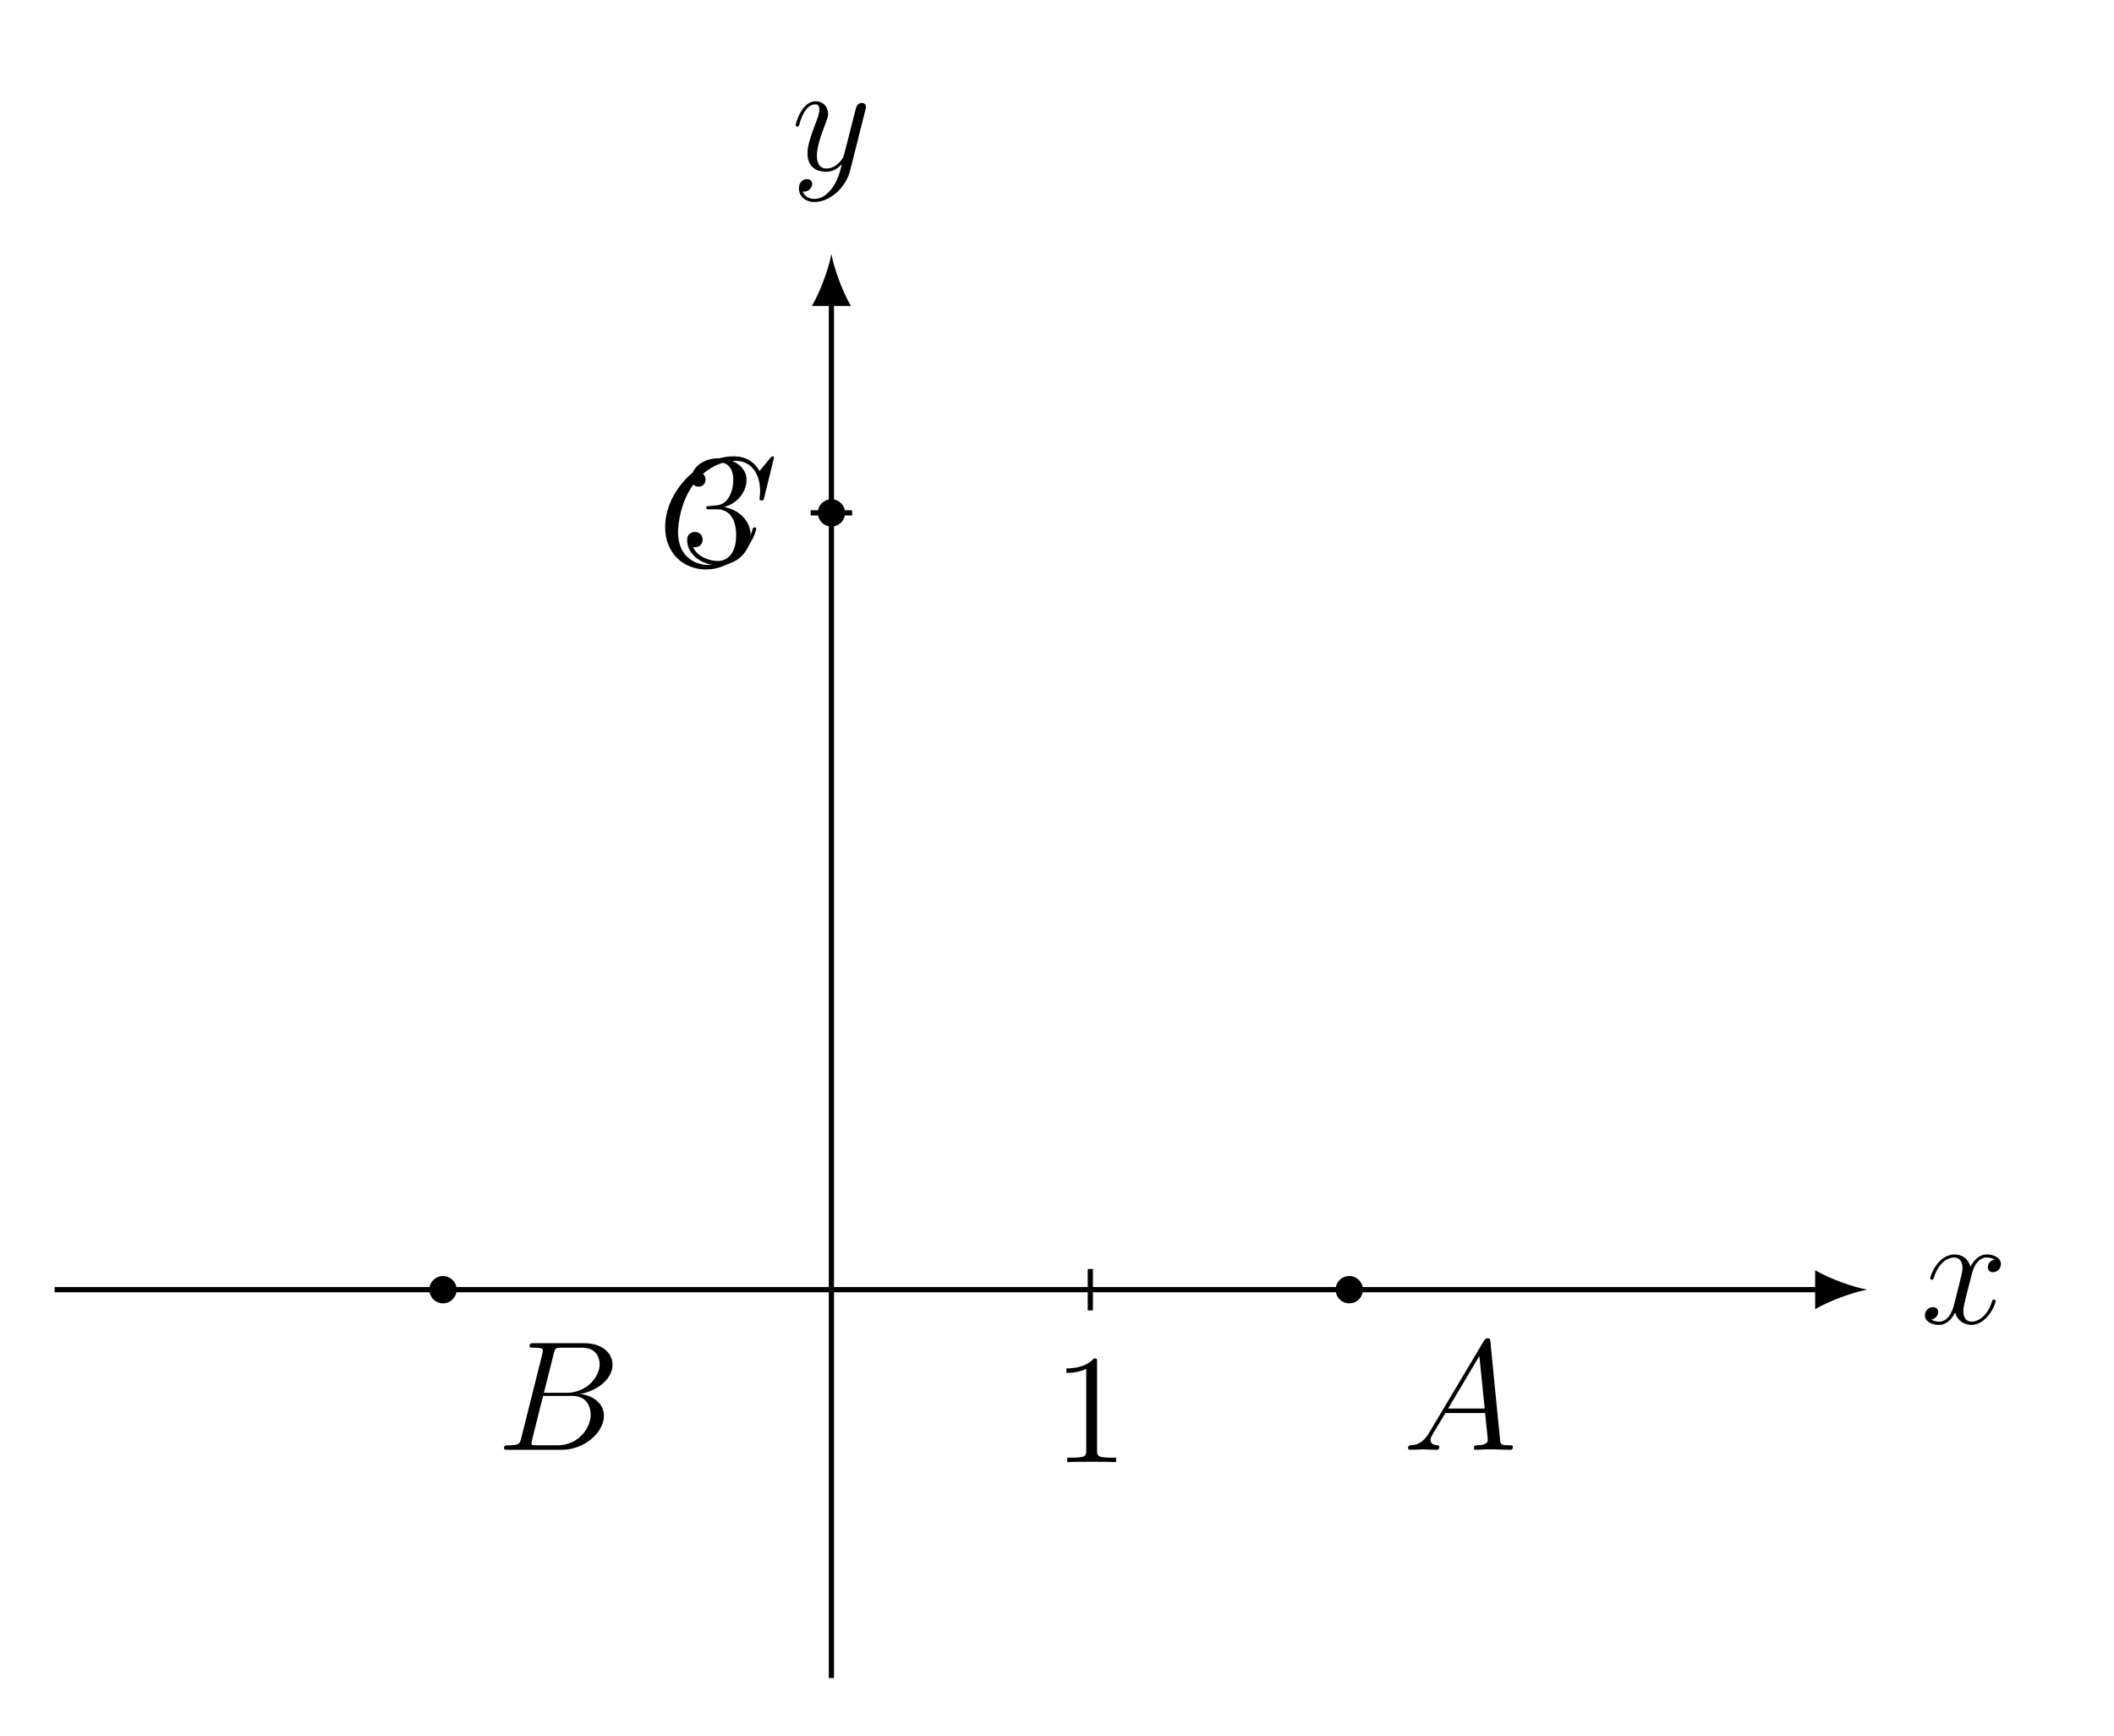
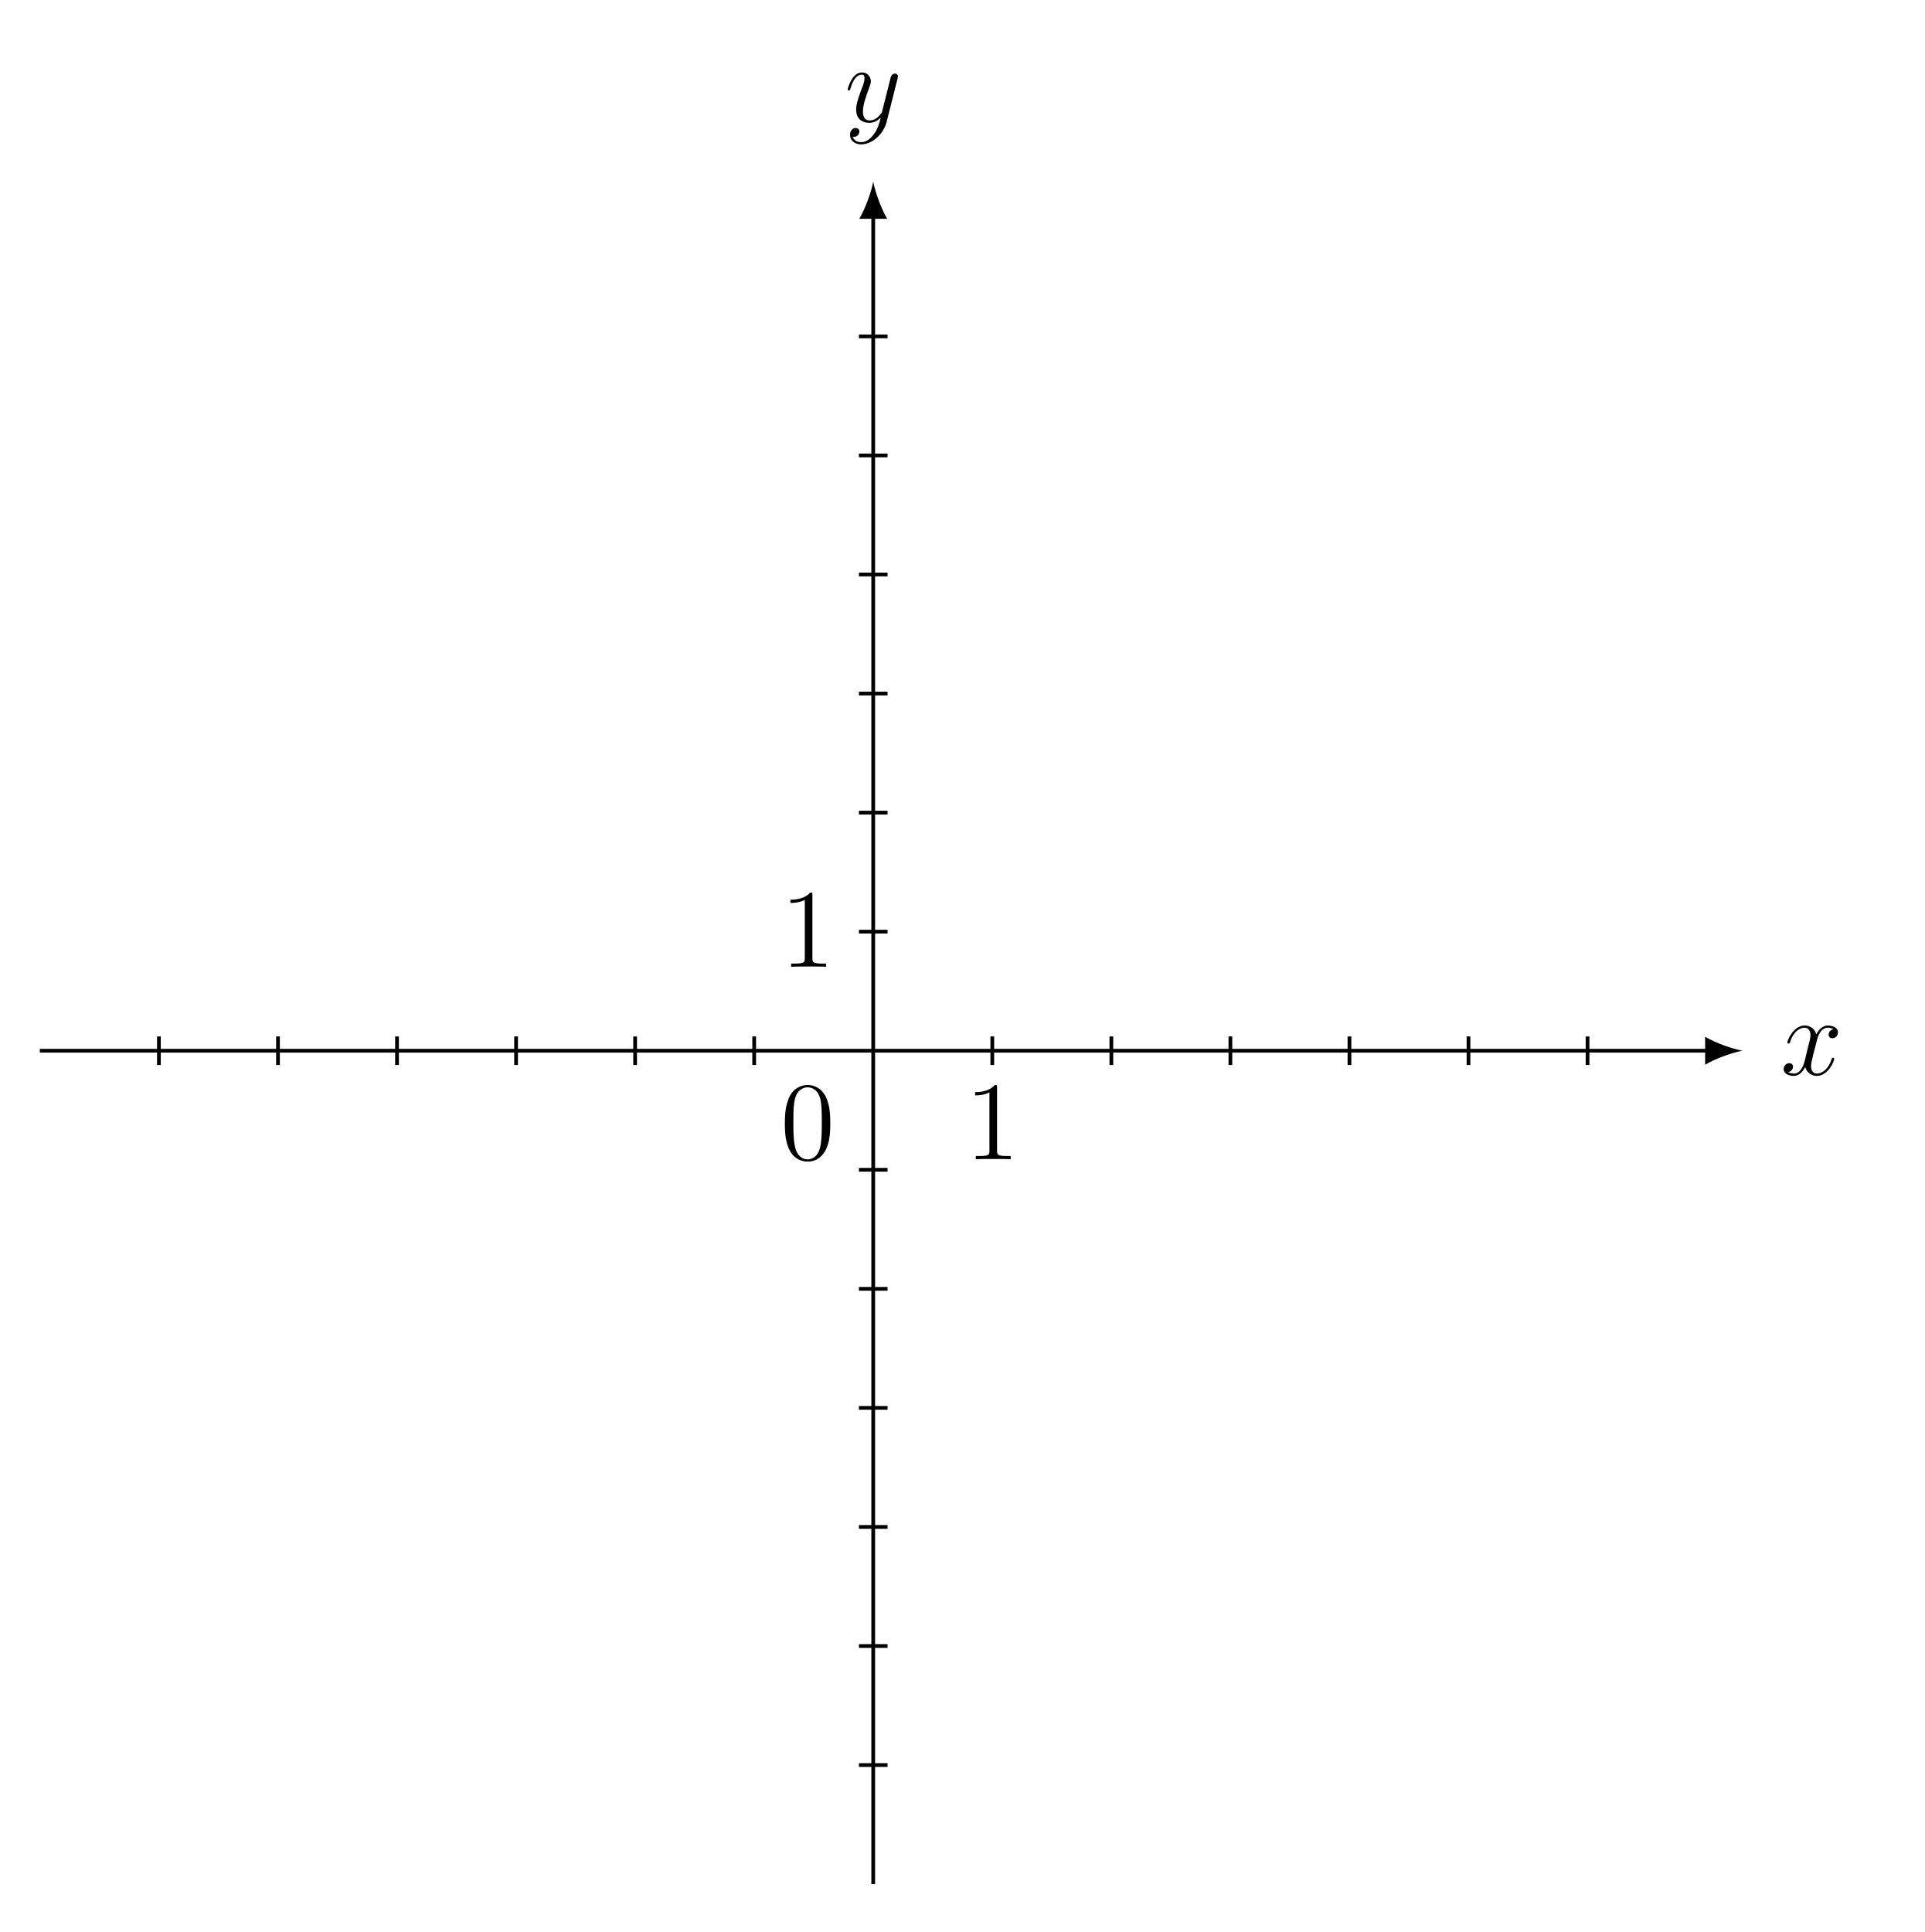
- <svg xmlns="http://www.w3.org/2000/svg" xmlns:xlink="http://www.w3.org/1999/xlink" width="161.721pt" height="132.777pt" viewBox="0 0 161.721 132.777" version="1.2">
+ <svg xmlns="http://www.w3.org/2000/svg" xmlns:xlink="http://www.w3.org/1999/xlink" width="205.232pt" height="206.052pt" viewBox="0 0 205.232 206.052" version="1.2">
  <defs>
    <g>
      <symbol overflow="visible" id="glyph0-0">
        <path style="stroke:none;" d="" />
      </symbol>
      <symbol overflow="visible" id="glyph0-1">
-         <path style="stroke:none;" d="M 5.734 -1.703 C 5.734 -1.766 5.688 -1.812 5.609 -1.812 C 5.5 -1.812 5.484 -1.75 5.453 -1.656 C 5.141 -0.609 4.438 -0.125 3.906 -0.125 C 3.484 -0.125 3.266 -0.438 3.266 -0.922 C 3.266 -1.188 3.312 -1.375 3.5 -2.156 L 3.922 -3.781 C 4.094 -4.5 4.5 -5.031 5.047 -5.031 C 5.047 -5.031 5.406 -5.031 5.656 -4.875 C 5.281 -4.797 5.141 -4.516 5.141 -4.281 C 5.141 -4 5.359 -3.906 5.531 -3.906 C 5.891 -3.906 6.141 -4.219 6.141 -4.531 C 6.141 -5.031 5.562 -5.266 5.062 -5.266 C 4.328 -5.266 3.922 -4.547 3.812 -4.328 C 3.547 -5.219 2.812 -5.266 2.594 -5.266 C 1.375 -5.266 0.734 -3.703 0.734 -3.438 C 0.734 -3.391 0.781 -3.328 0.859 -3.328 C 0.953 -3.328 0.984 -3.406 1 -3.453 C 1.406 -4.781 2.203 -5.031 2.547 -5.031 C 3.094 -5.031 3.203 -4.531 3.203 -4.234 C 3.203 -3.969 3.125 -3.703 2.984 -3.125 L 2.578 -1.5 C 2.406 -0.781 2.047 -0.125 1.422 -0.125 C 1.359 -0.125 1.062 -0.125 0.812 -0.281 C 1.234 -0.359 1.344 -0.719 1.344 -0.859 C 1.344 -1.094 1.156 -1.234 0.938 -1.234 C 0.641 -1.234 0.328 -0.984 0.328 -0.609 C 0.328 -0.109 0.891 0.125 1.406 0.125 C 1.984 0.125 2.391 -0.328 2.641 -0.828 C 2.828 -0.125 3.422 0.125 3.875 0.125 C 5.078 0.125 5.734 -1.438 5.734 -1.703 Z M 5.734 -1.703 " />
+         <path style="stroke:none;" d="M 5.719 -1.703 C 5.719 -1.766 5.672 -1.812 5.594 -1.812 C 5.484 -1.812 5.484 -1.75 5.438 -1.656 C 5.125 -0.609 4.422 -0.125 3.891 -0.125 C 3.484 -0.125 3.25 -0.422 3.25 -0.922 C 3.25 -1.172 3.297 -1.375 3.484 -2.156 L 3.906 -3.781 C 4.078 -4.484 4.484 -5.016 5.031 -5.016 C 5.031 -5.016 5.391 -5.016 5.641 -4.859 C 5.266 -4.781 5.125 -4.5 5.125 -4.281 C 5.125 -3.984 5.344 -3.891 5.516 -3.891 C 5.875 -3.891 6.125 -4.203 6.125 -4.531 C 6.125 -5.031 5.547 -5.25 5.047 -5.25 C 4.328 -5.25 3.922 -4.531 3.812 -4.312 C 3.531 -5.203 2.797 -5.25 2.578 -5.25 C 1.375 -5.25 0.719 -3.688 0.719 -3.422 C 0.719 -3.375 0.781 -3.328 0.859 -3.328 C 0.953 -3.328 0.969 -3.391 1 -3.438 C 1.406 -4.766 2.203 -5.016 2.547 -5.016 C 3.078 -5.016 3.188 -4.516 3.188 -4.234 C 3.188 -3.969 3.125 -3.688 2.969 -3.125 L 2.578 -1.484 C 2.391 -0.781 2.047 -0.125 1.422 -0.125 C 1.359 -0.125 1.062 -0.125 0.812 -0.281 C 1.234 -0.359 1.328 -0.719 1.328 -0.859 C 1.328 -1.094 1.156 -1.234 0.922 -1.234 C 0.641 -1.234 0.328 -0.984 0.328 -0.609 C 0.328 -0.109 0.891 0.125 1.406 0.125 C 1.969 0.125 2.375 -0.328 2.625 -0.828 C 2.828 -0.125 3.422 0.125 3.859 0.125 C 5.078 0.125 5.719 -1.438 5.719 -1.703 Z M 5.719 -1.703 " />
      </symbol>
      <symbol overflow="visible" id="glyph0-2">
-         <path style="stroke:none;" d="M 5.672 -4.641 C 5.688 -4.703 5.703 -4.781 5.703 -4.844 C 5.703 -5.031 5.562 -5.141 5.391 -5.141 C 5.281 -5.141 5.031 -5.094 4.938 -4.734 L 4.047 -1.234 C 3.984 -1.016 3.984 -0.984 3.891 -0.859 C 3.656 -0.531 3.266 -0.125 2.688 -0.125 C 2.016 -0.125 1.953 -0.781 1.953 -1.094 C 1.953 -1.781 2.281 -2.703 2.609 -3.562 C 2.734 -3.906 2.812 -4.078 2.812 -4.312 C 2.812 -4.812 2.453 -5.266 1.859 -5.266 C 0.766 -5.266 0.328 -3.531 0.328 -3.438 C 0.328 -3.391 0.375 -3.328 0.453 -3.328 C 0.562 -3.328 0.578 -3.375 0.625 -3.547 C 0.906 -4.547 1.359 -5.031 1.828 -5.031 C 1.938 -5.031 2.141 -5.031 2.141 -4.625 C 2.141 -4.328 2 -3.969 1.828 -3.516 C 1.234 -1.953 1.234 -1.562 1.234 -1.281 C 1.234 -0.141 2.047 0.125 2.656 0.125 C 3 0.125 3.422 0.016 3.844 -0.438 L 3.859 -0.422 C 3.672 0.281 3.562 0.75 3.141 1.344 C 2.812 1.797 2.359 2.203 1.766 2.203 C 1.625 2.203 1.047 2.172 0.875 1.625 C 0.906 1.641 0.984 1.641 0.984 1.641 C 1.344 1.641 1.594 1.328 1.594 1.047 C 1.594 0.781 1.359 0.688 1.188 0.688 C 0.984 0.688 0.578 0.828 0.578 1.406 C 0.578 2.016 1.094 2.438 1.766 2.438 C 2.953 2.438 4.172 1.344 4.5 0.016 Z M 5.672 -4.641 " />
-       </symbol>
-       <symbol overflow="visible" id="glyph0-3">
-         <path style="stroke:none;" d="M 7.891 -6.547 C 7.891 -5.594 6.922 -4.359 5.344 -4.359 L 3.625 -4.359 L 4.375 -7.344 C 4.484 -7.781 4.531 -7.812 4.984 -7.812 L 6.547 -7.812 C 7.891 -7.812 7.891 -6.656 7.891 -6.547 Z M 8.219 -2.594 C 8.219 -3.562 7.359 -4.172 6.391 -4.266 C 7.688 -4.5 8.875 -5.406 8.875 -6.5 C 8.875 -7.438 8.047 -8.156 6.703 -8.156 L 2.859 -8.156 C 2.641 -8.156 2.531 -8.156 2.531 -7.922 C 2.531 -7.812 2.641 -7.812 2.812 -7.812 C 3.547 -7.812 3.547 -7.719 3.547 -7.578 C 3.547 -7.578 3.547 -7.484 3.5 -7.312 L 1.891 -0.891 C 1.781 -0.469 1.75 -0.344 0.922 -0.344 C 0.688 -0.344 0.578 -0.344 0.578 -0.125 C 0.578 0 0.641 0 0.891 0 L 4.984 0 C 6.797 0 8.219 -1.391 8.219 -2.594 Z M 7.203 -2.703 C 7.203 -1.562 6.172 -0.344 4.688 -0.344 L 3.078 -0.344 C 2.906 -0.344 2.891 -0.344 2.812 -0.359 C 2.688 -0.375 2.672 -0.391 2.672 -0.484 C 2.672 -0.578 2.703 -0.641 2.719 -0.75 L 3.562 -4.125 L 5.797 -4.125 C 7.203 -4.125 7.203 -2.812 7.203 -2.703 Z M 7.203 -2.703 " />
-       </symbol>
-       <symbol overflow="visible" id="glyph0-4">
-         <path style="stroke:none;" d="M 8.422 -0.234 C 8.422 -0.344 8.328 -0.344 8.141 -0.344 C 7.484 -0.344 7.469 -0.453 7.438 -0.812 L 6.703 -8.266 C 6.688 -8.5 6.641 -8.531 6.5 -8.531 C 6.391 -8.531 6.312 -8.5 6.203 -8.328 L 2.031 -1.328 C 1.609 -0.625 1.203 -0.375 0.625 -0.344 C 0.5 -0.328 0.406 -0.328 0.406 -0.125 C 0.406 -0.047 0.469 0 0.547 0 L 1.516 -0.031 C 1.859 -0.031 2.25 0 2.578 0 C 2.656 0 2.797 0 2.797 -0.234 C 2.797 -0.328 2.703 -0.344 2.625 -0.344 C 2.359 -0.375 2.125 -0.469 2.125 -0.75 C 2.125 -0.922 2.203 -1.047 2.359 -1.312 L 3.266 -2.812 L 6.297 -2.812 C 6.312 -2.703 6.312 -2.609 6.328 -2.5 C 6.359 -2.203 6.5 -0.953 6.5 -0.734 C 6.5 -0.375 5.891 -0.344 5.703 -0.344 C 5.578 -0.344 5.438 -0.344 5.438 -0.125 C 5.438 0 5.547 0 5.625 0 C 5.828 0 6.062 -0.031 6.266 -0.031 L 6.953 -0.031 L 8.219 0 C 8.297 0 8.422 0 8.422 -0.234 Z M 6.266 -3.156 L 3.469 -3.156 L 5.859 -7.172 Z M 6.266 -3.156 " />
-       </symbol>
-       <symbol overflow="visible" id="glyph0-5">
-         <path style="stroke:none;" d="M 7.562 -2.859 C 7.562 -2.969 7.469 -2.969 7.438 -2.969 C 7.328 -2.969 7.312 -2.906 7.297 -2.859 C 6.75 -0.984 5.141 -0.094 3.938 -0.094 C 2.672 -0.094 1.578 -0.906 1.578 -2.609 C 1.578 -2.984 1.688 -5.062 3.047 -6.625 C 3.703 -7.391 4.828 -8.062 5.953 -8.062 C 7.266 -8.062 7.859 -6.969 7.859 -5.75 C 7.859 -5.438 7.812 -5.188 7.812 -5.141 C 7.812 -5.031 7.938 -5.031 7.969 -5.031 C 8.109 -5.031 8.125 -5.031 8.172 -5.25 L 8.922 -8.297 C 8.922 -8.406 8.812 -8.406 8.812 -8.406 C 8.812 -8.406 8.734 -8.406 8.641 -8.281 L 7.812 -7.281 C 7.406 -8 6.75 -8.406 5.844 -8.406 C 3.266 -8.406 0.594 -5.797 0.594 -2.984 C 0.594 -0.984 2 0.25 3.734 0.25 C 4.688 0.25 5.531 -0.156 6.219 -0.734 C 7.266 -1.609 7.562 -2.766 7.562 -2.859 Z M 7.562 -2.859 " />
+         <path style="stroke:none;" d="M 5.656 -4.625 C 5.672 -4.688 5.688 -4.766 5.688 -4.828 C 5.688 -5.016 5.547 -5.125 5.375 -5.125 C 5.266 -5.125 5.016 -5.078 4.922 -4.734 L 4.031 -1.219 C 3.984 -1.016 3.984 -0.984 3.875 -0.859 C 3.641 -0.531 3.25 -0.125 2.672 -0.125 C 2.016 -0.125 1.953 -0.781 1.953 -1.094 C 1.953 -1.781 2.281 -2.688 2.594 -3.547 C 2.719 -3.891 2.797 -4.062 2.797 -4.297 C 2.797 -4.797 2.438 -5.25 1.859 -5.25 C 0.766 -5.25 0.328 -3.531 0.328 -3.422 C 0.328 -3.375 0.375 -3.328 0.453 -3.328 C 0.562 -3.328 0.578 -3.375 0.625 -3.531 C 0.906 -4.531 1.359 -5.016 1.828 -5.016 C 1.922 -5.016 2.125 -5.016 2.125 -4.625 C 2.125 -4.312 2 -3.969 1.828 -3.516 C 1.234 -1.953 1.234 -1.562 1.234 -1.281 C 1.234 -0.141 2.047 0.125 2.641 0.125 C 2.984 0.125 3.422 0.016 3.828 -0.422 L 3.844 -0.422 C 3.672 0.281 3.547 0.75 3.125 1.328 C 2.812 1.781 2.344 2.188 1.766 2.188 C 1.625 2.188 1.047 2.172 0.875 1.625 C 0.906 1.625 0.984 1.625 0.984 1.625 C 1.344 1.625 1.578 1.328 1.578 1.047 C 1.578 0.781 1.359 0.672 1.172 0.672 C 0.984 0.672 0.578 0.828 0.578 1.406 C 0.578 2.016 1.078 2.422 1.766 2.422 C 2.953 2.422 4.156 1.328 4.484 0.016 Z M 5.656 -4.625 " />
      </symbol>
      <symbol overflow="visible" id="glyph1-0">
        <path style="stroke:none;" d="" />
      </symbol>
      <symbol overflow="visible" id="glyph1-1">
-         <path style="stroke:none;" d="M 4.891 0 L 4.891 -0.344 L 4.531 -0.344 C 3.469 -0.344 3.438 -0.484 3.438 -0.922 L 3.438 -7.656 C 3.438 -7.922 3.438 -7.938 3.203 -7.938 C 2.906 -7.609 2.312 -7.172 1.094 -7.172 L 1.094 -6.828 C 1.359 -6.828 1.953 -6.828 2.609 -7.141 L 2.609 -0.922 C 2.609 -0.484 2.578 -0.344 1.531 -0.344 L 1.156 -0.344 L 1.156 0 C 1.484 -0.031 2.641 -0.031 3.031 -0.031 C 3.422 -0.031 4.578 -0.031 4.891 0 Z M 4.891 0 " />
+         <path style="stroke:none;" d="M 5.328 -3.812 C 5.328 -4.797 5.281 -5.766 4.844 -6.672 C 4.359 -7.656 3.5 -7.922 2.922 -7.922 C 2.219 -7.922 1.375 -7.578 0.938 -6.578 C 0.609 -5.828 0.484 -5.094 0.484 -3.812 C 0.484 -2.656 0.578 -1.781 1 -0.938 C 1.469 -0.031 2.281 0.25 2.906 0.25 C 3.938 0.25 4.531 -0.375 4.875 -1.062 C 5.312 -1.953 5.328 -3.125 5.328 -3.812 Z M 4.422 -3.953 C 4.422 -3.156 4.422 -2.25 4.297 -1.531 C 4.078 -0.219 3.328 0.016 2.906 0.016 C 2.531 0.016 1.75 -0.203 1.531 -1.5 C 1.391 -2.219 1.391 -3.125 1.391 -3.953 C 1.391 -4.922 1.391 -5.812 1.578 -6.516 C 1.781 -7.312 2.391 -7.672 2.906 -7.672 C 3.359 -7.672 4.047 -7.406 4.281 -6.375 C 4.422 -5.703 4.422 -4.766 4.422 -3.953 Z M 4.422 -3.953 " />
      </symbol>
      <symbol overflow="visible" id="glyph1-2">
-         <path style="stroke:none;" d="M 5.344 -2.047 C 5.344 -3.141 4.469 -4 3.312 -4.203 C 4.359 -4.5 5.031 -5.375 5.031 -6.297 C 5.031 -7.25 4.047 -7.938 2.891 -7.938 C 1.688 -7.938 0.812 -7.203 0.812 -6.344 C 0.812 -5.859 1.188 -5.766 1.359 -5.766 C 1.609 -5.766 1.891 -5.938 1.891 -6.297 C 1.891 -6.688 1.609 -6.859 1.344 -6.859 C 1.281 -6.859 1.25 -6.859 1.219 -6.844 C 1.672 -7.656 2.797 -7.656 2.859 -7.656 C 3.25 -7.656 4.016 -7.469 4.016 -6.297 C 4.016 -6.078 3.984 -5.406 3.641 -4.891 C 3.281 -4.375 2.875 -4.328 2.547 -4.328 L 2.203 -4.281 C 2 -4.281 1.953 -4.266 1.953 -4.156 C 1.953 -4.031 2 -4.031 2.219 -4.031 L 2.766 -4.031 C 3.781 -4.031 4.234 -3.203 4.234 -2.047 C 4.234 -0.484 3.422 -0.078 2.844 -0.078 C 2.266 -0.078 1.297 -0.344 0.938 -1.141 C 1.328 -1.078 1.672 -1.297 1.672 -1.719 C 1.672 -2.062 1.422 -2.297 1.094 -2.297 C 0.797 -2.297 0.484 -2.141 0.484 -1.688 C 0.484 -0.625 1.547 0.25 2.875 0.25 C 4.297 0.25 5.344 -0.828 5.344 -2.047 Z M 5.344 -2.047 " />
+         <path style="stroke:none;" d="M 4.875 0 L 4.875 -0.344 L 4.516 -0.344 C 3.469 -0.344 3.422 -0.484 3.422 -0.922 L 3.422 -7.625 C 3.422 -7.906 3.422 -7.922 3.188 -7.922 C 2.906 -7.594 2.312 -7.156 1.078 -7.156 L 1.078 -6.812 C 1.359 -6.812 1.953 -6.812 2.609 -7.125 L 2.609 -0.922 C 2.609 -0.484 2.578 -0.344 1.531 -0.344 L 1.156 -0.344 L 1.156 0 C 1.469 -0.031 2.625 -0.031 3.031 -0.031 C 3.422 -0.031 4.562 -0.031 4.875 0 Z M 4.875 0 " />
      </symbol>
    </g>
  </defs>
  <g id="surface1">
-     <path style="fill:none;stroke-width:0.399;stroke-linecap:butt;stroke-linejoin:miter;stroke:rgb(0%,0%,0%);stroke-opacity:1;stroke-miterlimit:10;" d="M -59.529 0.002 L 75.786 0.002 " transform="matrix(0.998278,0,0,-0.998278,63.60227,98.66182)" />
-     <path style=" stroke:none;fill-rule:nonzero;fill:rgb(0%,0%,0%);fill-opacity:1;" d="M 142.836 98.66 C 141.777 98.465 140.051 97.867 138.859 97.172 L 138.859 100.152 C 140.051 99.457 141.777 98.859 142.836 98.66 " />
+     <path style="fill:none;stroke-width:0.399;stroke-linecap:butt;stroke-linejoin:miter;stroke:rgb(0%,0%,0%);stroke-opacity:1;stroke-miterlimit:10;" d="M -89.294 -0.001 L 89.533 -0.001 " transform="matrix(0.99542,0,0,-0.99542,93.13462,112.0614)" />
+     <path style=" stroke:none;fill-rule:nonzero;fill:rgb(0%,0%,0%);fill-opacity:1;" d="M 185.828 112.062 C 184.77 111.863 183.051 111.27 181.859 110.574 L 181.859 113.551 C 183.051 112.855 184.77 112.262 185.828 112.062 " />
    <g style="fill:rgb(0%,0%,0%);fill-opacity:1;">
-       <use xlink:href="#glyph0-1" x="146.929" y="101.231" />
+       <use xlink:href="#glyph0-1" x="189.907" y="114.624" />
    </g>
-     <path style="fill:none;stroke-width:0.399;stroke-linecap:butt;stroke-linejoin:miter;stroke:rgb(0%,0%,0%);stroke-opacity:1;stroke-miterlimit:10;" d="M -0.001 -29.764 L -0.001 75.785 " transform="matrix(0.998278,0,0,-0.998278,63.60227,98.66182)" />
-     <path style=" stroke:none;fill-rule:nonzero;fill:rgb(0%,0%,0%);fill-opacity:1;" d="M 63.602 19.43 C 63.402 20.488 62.809 22.211 62.109 23.406 L 65.094 23.406 C 64.398 22.211 63.801 20.488 63.602 19.43 " />
+     <path style="fill:none;stroke-width:0.399;stroke-linecap:butt;stroke-linejoin:miter;stroke:rgb(0%,0%,0%);stroke-opacity:1;stroke-miterlimit:10;" d="M -0.002 -89.293 L -0.002 89.534 " transform="matrix(0.99542,0,0,-0.99542,93.13462,112.0614)" />
+     <path style=" stroke:none;fill-rule:nonzero;fill:rgb(0%,0%,0%);fill-opacity:1;" d="M 93.133 19.371 C 92.938 20.426 92.34 22.145 91.648 23.336 L 94.621 23.336 C 93.93 22.145 93.332 20.426 93.133 19.371 " />
    <g style="fill:rgb(0%,0%,0%);fill-opacity:1;">
-       <use xlink:href="#glyph0-2" x="60.539" y="13.015" />
+       <use xlink:href="#glyph0-2" x="90.081" y="12.974" />
    </g>
-     <path style=" stroke:none;fill-rule:nonzero;fill:rgb(0%,0%,0%);fill-opacity:1;" d="M 34.934 98.66 C 34.934 98.086 34.465 97.617 33.891 97.617 C 33.312 97.617 32.844 98.086 32.844 98.66 C 32.844 99.238 33.312 99.707 33.891 99.707 C 34.465 99.707 34.934 99.238 34.934 98.66 Z M 34.934 98.66 " />
+     <path style="fill:none;stroke-width:0.399;stroke-linecap:butt;stroke-linejoin:miter;stroke:rgb(0%,0%,0%);stroke-opacity:1;stroke-miterlimit:10;" d="M -76.536 -1.532 L -76.536 1.529 " transform="matrix(0.99542,0,0,-0.99542,93.13462,112.0614)" />
+     <path style="fill:none;stroke-width:0.399;stroke-linecap:butt;stroke-linejoin:miter;stroke:rgb(0%,0%,0%);stroke-opacity:1;stroke-miterlimit:10;" d="M -63.778 -1.532 L -63.778 1.529 " transform="matrix(0.99542,0,0,-0.99542,93.13462,112.0614)" />
+     <path style="fill:none;stroke-width:0.399;stroke-linecap:butt;stroke-linejoin:miter;stroke:rgb(0%,0%,0%);stroke-opacity:1;stroke-miterlimit:10;" d="M -51.025 -1.532 L -51.025 1.529 " transform="matrix(0.99542,0,0,-0.99542,93.13462,112.0614)" />
+     <path style="fill:none;stroke-width:0.399;stroke-linecap:butt;stroke-linejoin:miter;stroke:rgb(0%,0%,0%);stroke-opacity:1;stroke-miterlimit:10;" d="M -38.267 -1.532 L -38.267 1.529 " transform="matrix(0.99542,0,0,-0.99542,93.13462,112.0614)" />
+     <path style="fill:none;stroke-width:0.399;stroke-linecap:butt;stroke-linejoin:miter;stroke:rgb(0%,0%,0%);stroke-opacity:1;stroke-miterlimit:10;" d="M -25.513 -1.532 L -25.513 1.529 " transform="matrix(0.99542,0,0,-0.99542,93.13462,112.0614)" />
+     <path style="fill:none;stroke-width:0.399;stroke-linecap:butt;stroke-linejoin:miter;stroke:rgb(0%,0%,0%);stroke-opacity:1;stroke-miterlimit:10;" d="M -12.756 -1.532 L -12.756 1.529 " transform="matrix(0.99542,0,0,-0.99542,93.13462,112.0614)" />
+     <path style="fill:none;stroke-width:0.399;stroke-linecap:butt;stroke-linejoin:miter;stroke:rgb(0%,0%,0%);stroke-opacity:1;stroke-miterlimit:10;" d="M 12.756 -1.532 L 12.756 1.529 " transform="matrix(0.99542,0,0,-0.99542,93.13462,112.0614)" />
+     <path style="fill:none;stroke-width:0.399;stroke-linecap:butt;stroke-linejoin:miter;stroke:rgb(0%,0%,0%);stroke-opacity:1;stroke-miterlimit:10;" d="M 25.513 -1.532 L 25.513 1.529 " transform="matrix(0.99542,0,0,-0.99542,93.13462,112.0614)" />
+     <path style="fill:none;stroke-width:0.399;stroke-linecap:butt;stroke-linejoin:miter;stroke:rgb(0%,0%,0%);stroke-opacity:1;stroke-miterlimit:10;" d="M 38.267 -1.532 L 38.267 1.529 " transform="matrix(0.99542,0,0,-0.99542,93.13462,112.0614)" />
+     <path style="fill:none;stroke-width:0.399;stroke-linecap:butt;stroke-linejoin:miter;stroke:rgb(0%,0%,0%);stroke-opacity:1;stroke-miterlimit:10;" d="M 51.025 -1.532 L 51.025 1.529 " transform="matrix(0.99542,0,0,-0.99542,93.13462,112.0614)" />
+     <path style="fill:none;stroke-width:0.399;stroke-linecap:butt;stroke-linejoin:miter;stroke:rgb(0%,0%,0%);stroke-opacity:1;stroke-miterlimit:10;" d="M 63.779 -1.532 L 63.779 1.529 " transform="matrix(0.99542,0,0,-0.99542,93.13462,112.0614)" />
+     <path style="fill:none;stroke-width:0.399;stroke-linecap:butt;stroke-linejoin:miter;stroke:rgb(0%,0%,0%);stroke-opacity:1;stroke-miterlimit:10;" d="M 76.536 -1.532 L 76.536 1.529 " transform="matrix(0.99542,0,0,-0.99542,93.13462,112.0614)" />
+     <path style="fill:none;stroke-width:0.399;stroke-linecap:butt;stroke-linejoin:miter;stroke:rgb(0%,0%,0%);stroke-opacity:1;stroke-miterlimit:10;" d="M -1.532 -76.535 L 1.533 -76.535 " transform="matrix(0.99542,0,0,-0.99542,93.13462,112.0614)" />
+     <path style="fill:none;stroke-width:0.399;stroke-linecap:butt;stroke-linejoin:miter;stroke:rgb(0%,0%,0%);stroke-opacity:1;stroke-miterlimit:10;" d="M -1.532 -63.781 L 1.533 -63.781 " transform="matrix(0.99542,0,0,-0.99542,93.13462,112.0614)" />
+     <path style="fill:none;stroke-width:0.399;stroke-linecap:butt;stroke-linejoin:miter;stroke:rgb(0%,0%,0%);stroke-opacity:1;stroke-miterlimit:10;" d="M -1.532 -51.024 L 1.533 -51.024 " transform="matrix(0.99542,0,0,-0.99542,93.13462,112.0614)" />
+     <path style="fill:none;stroke-width:0.399;stroke-linecap:butt;stroke-linejoin:miter;stroke:rgb(0%,0%,0%);stroke-opacity:1;stroke-miterlimit:10;" d="M -1.532 -38.266 L 1.533 -38.266 " transform="matrix(0.99542,0,0,-0.99542,93.13462,112.0614)" />
+     <path style="fill:none;stroke-width:0.399;stroke-linecap:butt;stroke-linejoin:miter;stroke:rgb(0%,0%,0%);stroke-opacity:1;stroke-miterlimit:10;" d="M -1.532 -25.512 L 1.533 -25.512 " transform="matrix(0.99542,0,0,-0.99542,93.13462,112.0614)" />
+     <path style="fill:none;stroke-width:0.399;stroke-linecap:butt;stroke-linejoin:miter;stroke:rgb(0%,0%,0%);stroke-opacity:1;stroke-miterlimit:10;" d="M -1.532 -12.755 L 1.533 -12.755 " transform="matrix(0.99542,0,0,-0.99542,93.13462,112.0614)" />
+     <path style="fill:none;stroke-width:0.399;stroke-linecap:butt;stroke-linejoin:miter;stroke:rgb(0%,0%,0%);stroke-opacity:1;stroke-miterlimit:10;" d="M -1.532 12.757 L 1.533 12.757 " transform="matrix(0.99542,0,0,-0.99542,93.13462,112.0614)" />
+     <path style="fill:none;stroke-width:0.399;stroke-linecap:butt;stroke-linejoin:miter;stroke:rgb(0%,0%,0%);stroke-opacity:1;stroke-miterlimit:10;" d="M -1.532 25.51 L 1.533 25.51 " transform="matrix(0.99542,0,0,-0.99542,93.13462,112.0614)" />
+     <path style="fill:none;stroke-width:0.399;stroke-linecap:butt;stroke-linejoin:miter;stroke:rgb(0%,0%,0%);stroke-opacity:1;stroke-miterlimit:10;" d="M -1.532 38.268 L 1.533 38.268 " transform="matrix(0.99542,0,0,-0.99542,93.13462,112.0614)" />
+     <path style="fill:none;stroke-width:0.399;stroke-linecap:butt;stroke-linejoin:miter;stroke:rgb(0%,0%,0%);stroke-opacity:1;stroke-miterlimit:10;" d="M -1.532 51.026 L 1.533 51.026 " transform="matrix(0.99542,0,0,-0.99542,93.13462,112.0614)" />
+     <path style="fill:none;stroke-width:0.399;stroke-linecap:butt;stroke-linejoin:miter;stroke:rgb(0%,0%,0%);stroke-opacity:1;stroke-miterlimit:10;" d="M -1.532 63.779 L 1.533 63.779 " transform="matrix(0.99542,0,0,-0.99542,93.13462,112.0614)" />
+     <path style="fill:none;stroke-width:0.399;stroke-linecap:butt;stroke-linejoin:miter;stroke:rgb(0%,0%,0%);stroke-opacity:1;stroke-miterlimit:10;" d="M -1.532 76.537 L 1.533 76.537 " transform="matrix(0.99542,0,0,-0.99542,93.13462,112.0614)" />
    <g style="fill:rgb(0%,0%,0%);fill-opacity:1;">
-       <use xlink:href="#glyph0-3" x="37.983" y="110.911" />
+       <use xlink:href="#glyph1-1" x="83.226" y="123.637" />
    </g>
-     <path style=" stroke:none;fill-rule:nonzero;fill:rgb(0%,0%,0%);fill-opacity:1;" d="M 104.262 98.66 C 104.262 98.086 103.797 97.617 103.219 97.617 C 102.641 97.617 102.176 98.086 102.176 98.66 C 102.176 99.238 102.641 99.707 103.219 99.707 C 103.797 99.707 104.262 99.238 104.262 98.66 Z M 104.262 98.66 " />
    <g style="fill:rgb(0%,0%,0%);fill-opacity:1;">
-       <use xlink:href="#glyph0-4" x="107.312" y="110.911" />
+       <use xlink:href="#glyph1-2" x="102.919" y="123.637" />
    </g>
-     <path style=" stroke:none;fill-rule:nonzero;fill:rgb(0%,0%,0%);fill-opacity:1;" d="M 64.648 39.234 C 64.648 38.66 64.18 38.191 63.602 38.191 C 63.027 38.191 62.559 38.66 62.559 39.234 C 62.559 39.812 63.027 40.281 63.602 40.281 C 64.18 40.281 64.648 39.812 64.648 39.234 Z M 64.648 39.234 " />
    <g style="fill:rgb(0%,0%,0%);fill-opacity:1;">
-       <use xlink:href="#glyph0-5" x="50.29" y="43.314" />
-     </g>
-     <path style="fill:none;stroke-width:0.399;stroke-linecap:butt;stroke-linejoin:miter;stroke:rgb(0%,0%,0%);stroke-opacity:1;stroke-miterlimit:10;" d="M 19.842 1.586 L 19.842 -1.587 " transform="matrix(0.998278,0,0,-0.998278,63.60227,98.66182)" />
-     <g style="fill:rgb(0%,0%,0%);fill-opacity:1;">
-       <use xlink:href="#glyph1-1" x="80.488" y="111.856" />
-     </g>
-     <path style="fill:none;stroke-width:0.399;stroke-linecap:butt;stroke-linejoin:miter;stroke:rgb(0%,0%,0%);stroke-opacity:1;stroke-miterlimit:10;" d="M 1.588 59.53 L -1.589 59.53 " transform="matrix(0.998278,0,0,-0.998278,63.60227,98.66182)" />
-     <g style="fill:rgb(0%,0%,0%);fill-opacity:1;">
-       <use xlink:href="#glyph1-2" x="52.08" y="42.995" />
+       <use xlink:href="#glyph1-2" x="83.226" y="103.111" />
    </g>
  </g>
</svg>
